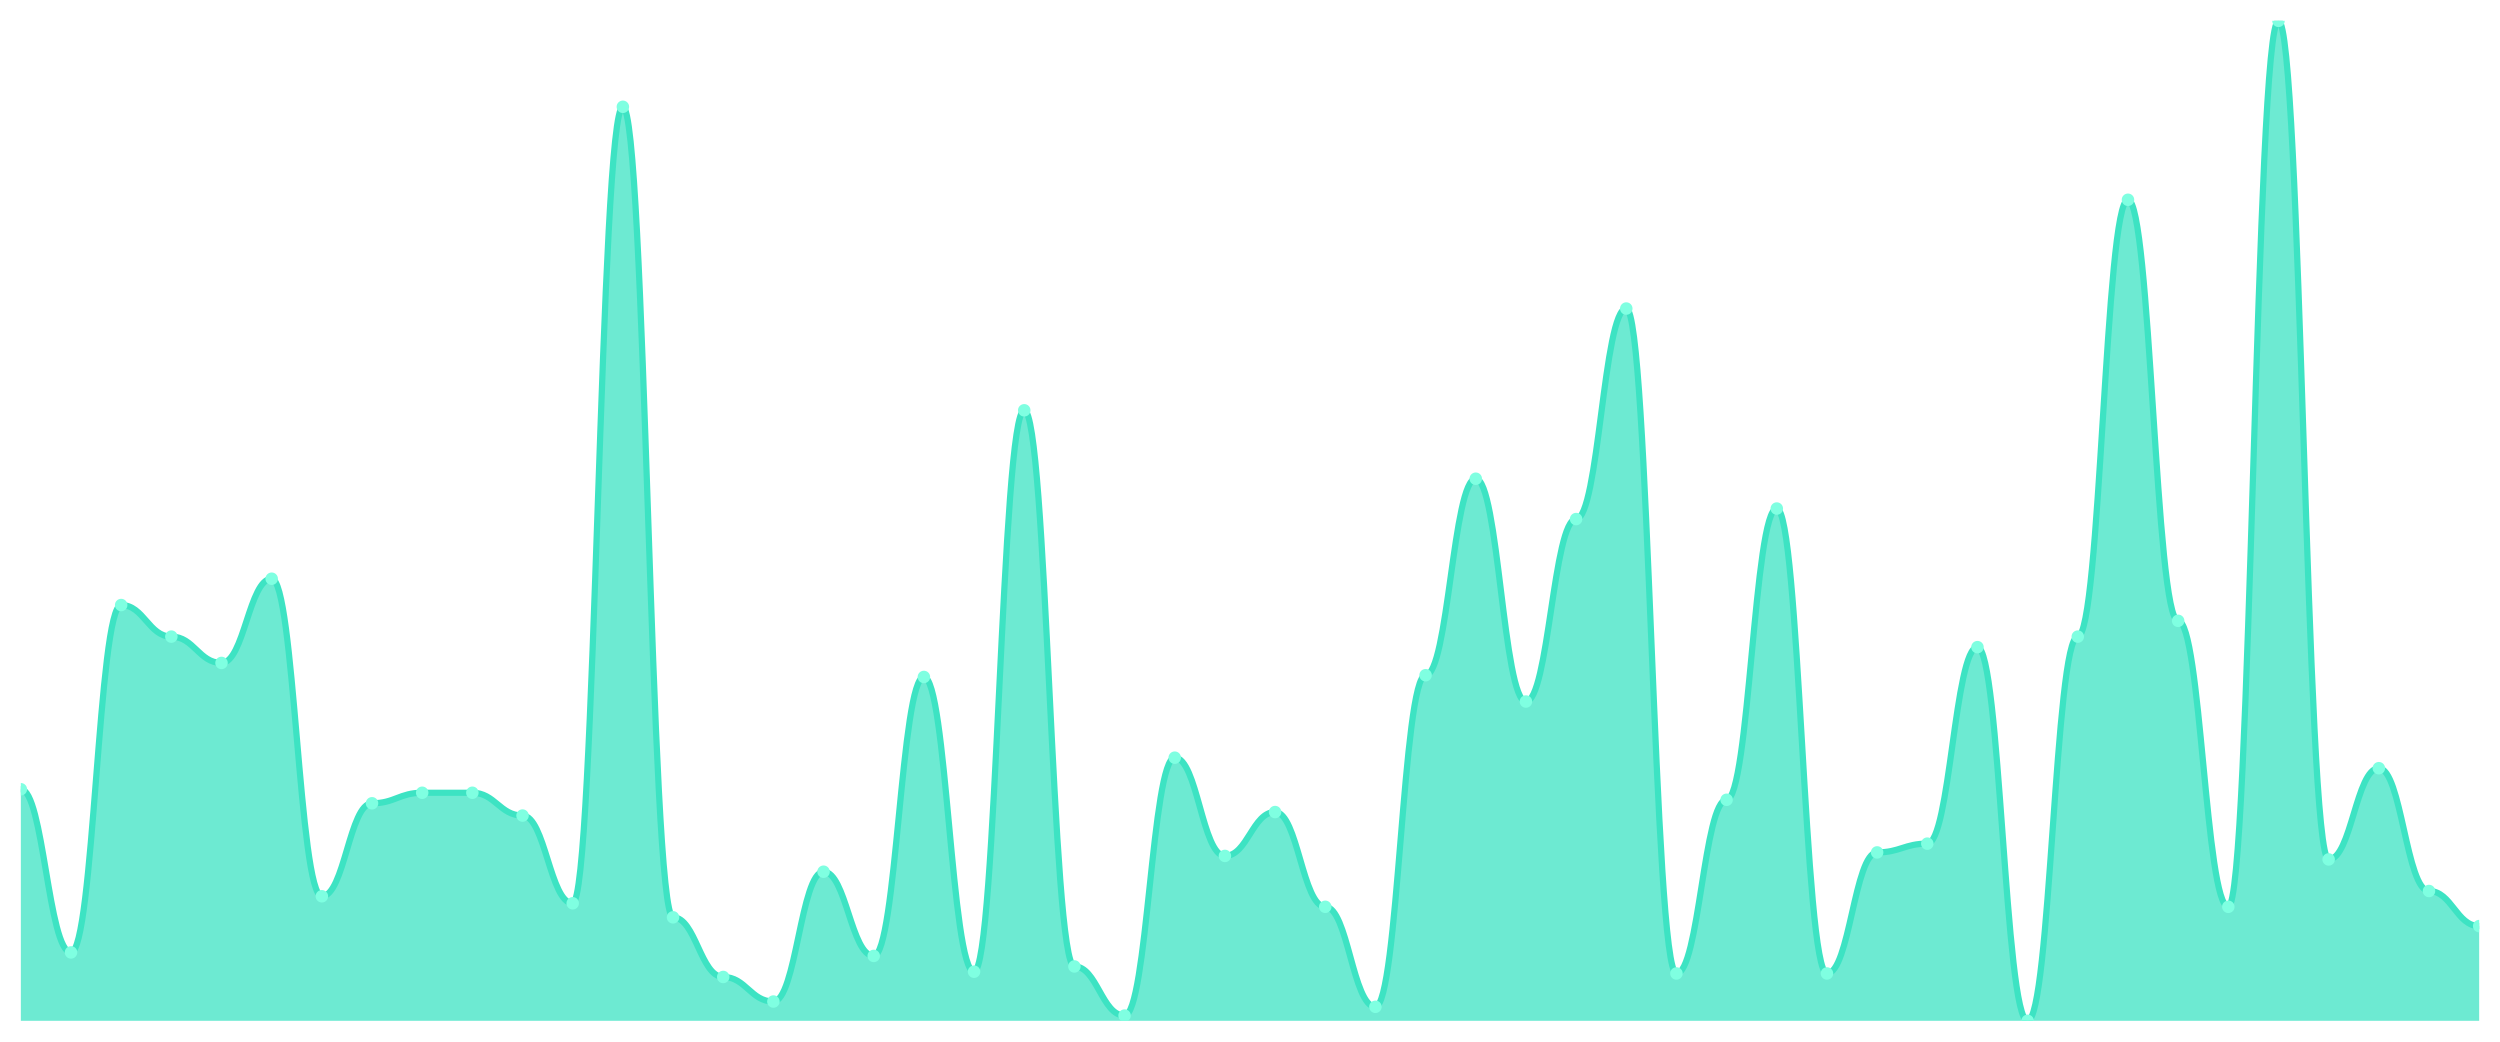
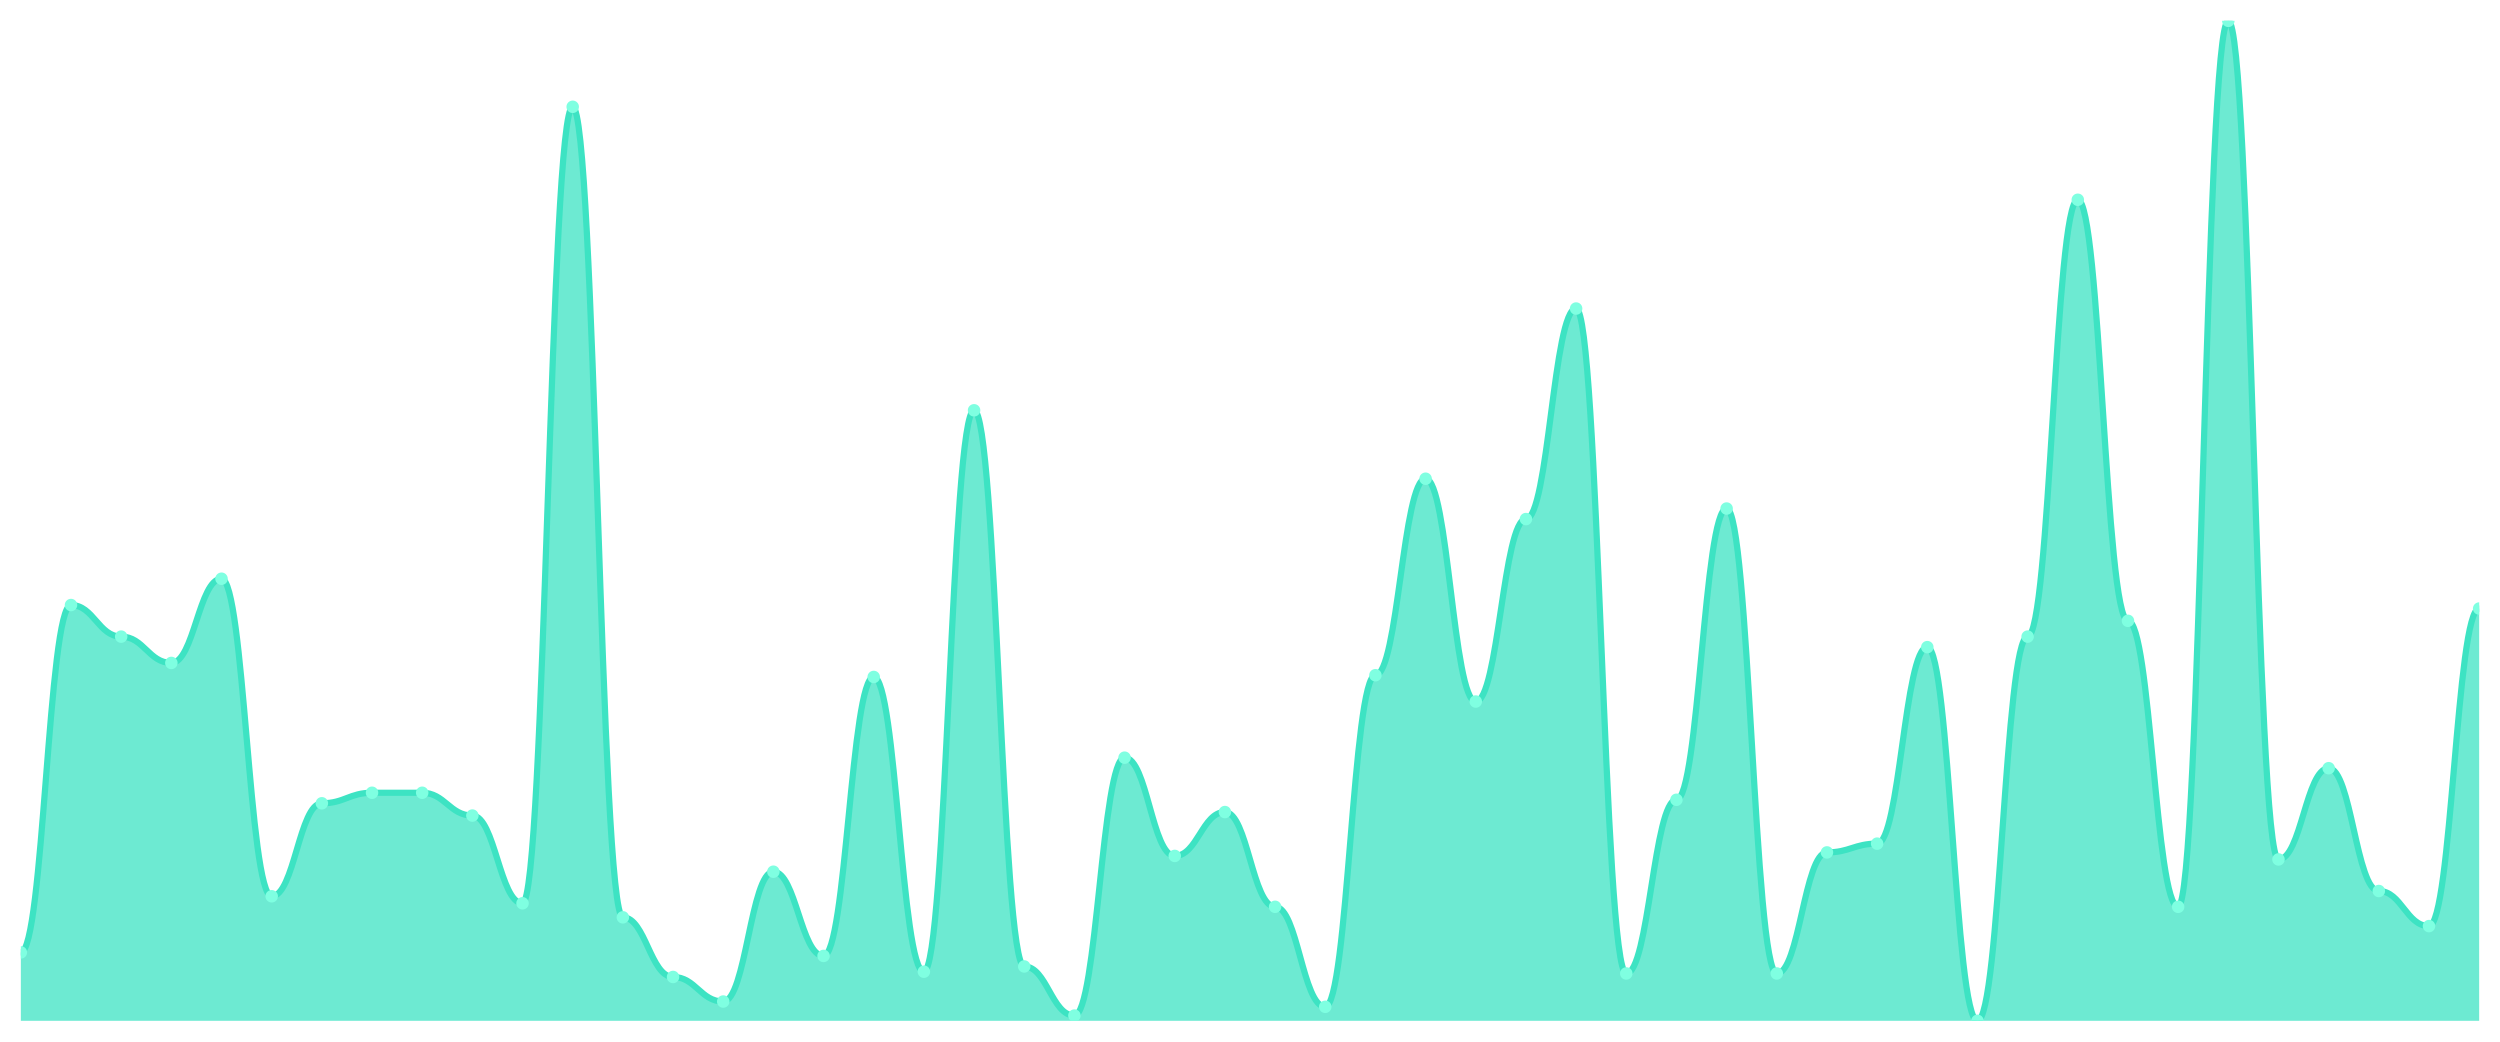
<svg xmlns="http://www.w3.org/2000/svg" viewBox="0 0 1200 500" width="1200" height="500">
  <defs>
    <clipPath id="c">
      <rect x="10" y="10" width="1180" height="480" />
    </clipPath>
  </defs>
  <rect width="1200" height="500" fill="none" />
  <g clip-path="url(#c)">
-     <path d="M 10,490 L 10,378.842 C 20.837,378.842 23.245,457.158 34.082,457.158 C 44.918,457.158 47.327,290.421 58.163,290.421 C 69,290.421 71.408,305.579 82.245,305.579 C 93.082,305.579 95.49,318.211 106.327,318.211 C 117.163,318.211 119.571,277.789 130.408,277.789 C 141.245,277.789 143.653,430.211 154.49,430.211 C 165.327,430.211 167.735,385.579 178.571,385.579 C 189.408,385.579 191.816,380.526 202.653,380.526 C 213.49,380.526 215.898,380.526 226.735,380.526 C 237.571,380.526 239.98,391.474 250.816,391.474 C 261.653,391.474 264.061,433.579 274.898,433.579 C 285.735,433.579 288.143,51.263 298.98,51.263 C 309.816,51.263 312.224,440.316 323.061,440.316 C 333.898,440.316 336.306,468.947 347.143,468.947 C 357.98,468.947 360.388,480.737 371.224,480.737 C 382.061,480.737 384.469,418.421 395.306,418.421 C 406.143,418.421 408.551,458.842 419.388,458.842 C 430.224,458.842 432.633,324.947 443.469,324.947 C 454.306,324.947 456.714,466.421 467.551,466.421 C 478.388,466.421 480.796,196.947 491.633,196.947 C 502.469,196.947 504.878,463.895 515.714,463.895 C 526.551,463.895 528.959,487.474 539.796,487.474 C 550.633,487.474 553.041,363.684 563.878,363.684 C 574.714,363.684 577.122,410.842 587.959,410.842 C 598.796,410.842 601.204,389.789 612.041,389.789 C 622.878,389.789 625.286,435.263 636.122,435.263 C 646.959,435.263 649.367,483.263 660.204,483.263 C 671.041,483.263 673.449,324.105 684.286,324.105 C 695.122,324.105 697.531,229.789 708.367,229.789 C 719.204,229.789 721.612,336.737 732.449,336.737 C 743.286,336.737 745.694,249.158 756.531,249.158 C 767.367,249.158 769.776,148.105 780.612,148.105 C 791.449,148.105 793.857,467.263 804.694,467.263 C 815.531,467.263 817.939,383.895 828.776,383.895 C 839.612,383.895 842.02,244.105 852.857,244.105 C 863.694,244.105 866.102,467.263 876.939,467.263 C 887.776,467.263 890.184,409.158 901.02,409.158 C 911.857,409.158 914.265,404.947 925.102,404.947 C 935.939,404.947 938.347,310.632 949.184,310.632 C 960.02,310.632 962.429,490 973.265,490 C 984.102,490 986.51,305.579 997.347,305.579 C 1008.184,305.579 1010.592,95.895 1021.429,95.895 C 1032.265,95.895 1034.673,298 1045.51,298 C 1056.347,298 1058.755,435.263 1069.592,435.263 C 1080.429,435.263 1082.837,10 1093.673,10 C 1104.51,10 1106.918,412.526 1117.755,412.526 C 1128.592,412.526 1131,368.737 1141.837,368.737 C 1152.673,368.737 1155.082,427.684 1165.918,427.684 C 1176.755,427.684 1179.163,444.526 1190,444.526 L 1190,490 Z" fill="rgba(61,227,195,0.75)" />
-     <path d="M 10,378.842 C 20.837,378.842 23.245,457.158 34.082,457.158 C 44.918,457.158 47.327,290.421 58.163,290.421 C 69,290.421 71.408,305.579 82.245,305.579 C 93.082,305.579 95.49,318.211 106.327,318.211 C 117.163,318.211 119.571,277.789 130.408,277.789 C 141.245,277.789 143.653,430.211 154.49,430.211 C 165.327,430.211 167.735,385.579 178.571,385.579 C 189.408,385.579 191.816,380.526 202.653,380.526 C 213.49,380.526 215.898,380.526 226.735,380.526 C 237.571,380.526 239.98,391.474 250.816,391.474 C 261.653,391.474 264.061,433.579 274.898,433.579 C 285.735,433.579 288.143,51.263 298.98,51.263 C 309.816,51.263 312.224,440.316 323.061,440.316 C 333.898,440.316 336.306,468.947 347.143,468.947 C 357.98,468.947 360.388,480.737 371.224,480.737 C 382.061,480.737 384.469,418.421 395.306,418.421 C 406.143,418.421 408.551,458.842 419.388,458.842 C 430.224,458.842 432.633,324.947 443.469,324.947 C 454.306,324.947 456.714,466.421 467.551,466.421 C 478.388,466.421 480.796,196.947 491.633,196.947 C 502.469,196.947 504.878,463.895 515.714,463.895 C 526.551,463.895 528.959,487.474 539.796,487.474 C 550.633,487.474 553.041,363.684 563.878,363.684 C 574.714,363.684 577.122,410.842 587.959,410.842 C 598.796,410.842 601.204,389.789 612.041,389.789 C 622.878,389.789 625.286,435.263 636.122,435.263 C 646.959,435.263 649.367,483.263 660.204,483.263 C 671.041,483.263 673.449,324.105 684.286,324.105 C 695.122,324.105 697.531,229.789 708.367,229.789 C 719.204,229.789 721.612,336.737 732.449,336.737 C 743.286,336.737 745.694,249.158 756.531,249.158 C 767.367,249.158 769.776,148.105 780.612,148.105 C 791.449,148.105 793.857,467.263 804.694,467.263 C 815.531,467.263 817.939,383.895 828.776,383.895 C 839.612,383.895 842.02,244.105 852.857,244.105 C 863.694,244.105 866.102,467.263 876.939,467.263 C 887.776,467.263 890.184,409.158 901.02,409.158 C 911.857,409.158 914.265,404.947 925.102,404.947 C 935.939,404.947 938.347,310.632 949.184,310.632 C 960.02,310.632 962.429,490 973.265,490 C 984.102,490 986.51,305.579 997.347,305.579 C 1008.184,305.579 1010.592,95.895 1021.429,95.895 C 1032.265,95.895 1034.673,298 1045.51,298 C 1056.347,298 1058.755,435.263 1069.592,435.263 C 1080.429,435.263 1082.837,10 1093.673,10 C 1104.51,10 1106.918,412.526 1117.755,412.526 C 1128.592,412.526 1131,368.737 1141.837,368.737 C 1152.673,368.737 1155.082,427.684 1165.918,427.684 C 1176.755,427.684 1179.163,444.526 1190,444.526" fill="none" stroke="#3de3c3" stroke-width="3" stroke-linecap="round" stroke-linejoin="round" />
-     <circle cx="10" cy="378.842" r="3" fill="#7fffe1" />
-     <circle cx="34.082" cy="457.158" r="3" fill="#7fffe1" />
-     <circle cx="58.163" cy="290.421" r="3" fill="#7fffe1" />
-     <circle cx="82.245" cy="305.579" r="3" fill="#7fffe1" />
-     <circle cx="106.327" cy="318.211" r="3" fill="#7fffe1" />
-     <circle cx="130.408" cy="277.789" r="3" fill="#7fffe1" />
-     <circle cx="154.49" cy="430.211" r="3" fill="#7fffe1" />
-     <circle cx="178.571" cy="385.579" r="3" fill="#7fffe1" />
+     <path d="M 10,490 L 10,457.158 C 20.837,457.158 23.245,290.421 34.082,290.421 C 44.918,290.421 47.327,305.579 58.163,305.579 C 69,305.579 71.408,318.211 82.245,318.211 C 93.082,318.211 95.49,277.789 106.327,277.789 C 117.163,277.789 119.571,430.211 130.408,430.211 C 141.245,430.211 143.653,385.579 154.49,385.579 C 165.327,385.579 167.735,380.526 178.571,380.526 C 189.408,380.526 191.816,380.526 202.653,380.526 C 213.49,380.526 215.898,391.474 226.735,391.474 C 237.571,391.474 239.98,433.579 250.816,433.579 C 261.653,433.579 264.061,51.263 274.898,51.263 C 285.735,51.263 288.143,440.316 298.98,440.316 C 309.816,440.316 312.224,468.947 323.061,468.947 C 333.898,468.947 336.306,480.737 347.143,480.737 C 357.98,480.737 360.388,418.421 371.224,418.421 C 382.061,418.421 384.469,458.842 395.306,458.842 C 406.143,458.842 408.551,324.947 419.388,324.947 C 430.224,324.947 432.633,466.421 443.469,466.421 C 454.306,466.421 456.714,196.947 467.551,196.947 C 478.388,196.947 480.796,463.895 491.633,463.895 C 502.469,463.895 504.878,487.474 515.714,487.474 C 526.551,487.474 528.959,363.684 539.796,363.684 C 550.633,363.684 553.041,410.842 563.878,410.842 C 574.714,410.842 577.122,389.789 587.959,389.789 C 598.796,389.789 601.204,435.263 612.041,435.263 C 622.878,435.263 625.286,483.263 636.122,483.263 C 646.959,483.263 649.367,324.105 660.204,324.105 C 671.041,324.105 673.449,229.789 684.286,229.789 C 695.122,229.789 697.531,336.737 708.367,336.737 C 719.204,336.737 721.612,249.158 732.449,249.158 C 743.286,249.158 745.694,148.105 756.531,148.105 C 767.367,148.105 769.776,467.263 780.612,467.263 C 791.449,467.263 793.857,383.895 804.694,383.895 C 815.531,383.895 817.939,244.105 828.776,244.105 C 839.612,244.105 842.02,467.263 852.857,467.263 C 863.694,467.263 866.102,409.158 876.939,409.158 C 887.776,409.158 890.184,404.947 901.02,404.947 C 911.857,404.947 914.265,310.632 925.102,310.632 C 935.939,310.632 938.347,490 949.184,490 C 960.02,490 962.429,305.579 973.265,305.579 C 984.102,305.579 986.51,95.895 997.347,95.895 C 1008.184,95.895 1010.592,298 1021.429,298 C 1032.265,298 1034.673,435.263 1045.51,435.263 C 1056.347,435.263 1058.755,10 1069.592,10 C 1080.429,10 1082.837,412.526 1093.673,412.526 C 1104.51,412.526 1106.918,368.737 1117.755,368.737 C 1128.592,368.737 1131,427.684 1141.837,427.684 C 1152.673,427.684 1155.082,444.526 1165.918,444.526 C 1176.755,444.526 1179.163,292.105 1190,292.105 L 1190,490 Z" fill="rgba(61,227,195,0.75)" />
+     <path d="M 10,457.158 C 20.837,457.158 23.245,290.421 34.082,290.421 C 44.918,290.421 47.327,305.579 58.163,305.579 C 69,305.579 71.408,318.211 82.245,318.211 C 93.082,318.211 95.49,277.789 106.327,277.789 C 117.163,277.789 119.571,430.211 130.408,430.211 C 141.245,430.211 143.653,385.579 154.49,385.579 C 165.327,385.579 167.735,380.526 178.571,380.526 C 189.408,380.526 191.816,380.526 202.653,380.526 C 213.49,380.526 215.898,391.474 226.735,391.474 C 237.571,391.474 239.98,433.579 250.816,433.579 C 261.653,433.579 264.061,51.263 274.898,51.263 C 285.735,51.263 288.143,440.316 298.98,440.316 C 309.816,440.316 312.224,468.947 323.061,468.947 C 333.898,468.947 336.306,480.737 347.143,480.737 C 357.98,480.737 360.388,418.421 371.224,418.421 C 382.061,418.421 384.469,458.842 395.306,458.842 C 406.143,458.842 408.551,324.947 419.388,324.947 C 430.224,324.947 432.633,466.421 443.469,466.421 C 454.306,466.421 456.714,196.947 467.551,196.947 C 478.388,196.947 480.796,463.895 491.633,463.895 C 502.469,463.895 504.878,487.474 515.714,487.474 C 526.551,487.474 528.959,363.684 539.796,363.684 C 550.633,363.684 553.041,410.842 563.878,410.842 C 574.714,410.842 577.122,389.789 587.959,389.789 C 598.796,389.789 601.204,435.263 612.041,435.263 C 622.878,435.263 625.286,483.263 636.122,483.263 C 646.959,483.263 649.367,324.105 660.204,324.105 C 671.041,324.105 673.449,229.789 684.286,229.789 C 695.122,229.789 697.531,336.737 708.367,336.737 C 719.204,336.737 721.612,249.158 732.449,249.158 C 743.286,249.158 745.694,148.105 756.531,148.105 C 767.367,148.105 769.776,467.263 780.612,467.263 C 791.449,467.263 793.857,383.895 804.694,383.895 C 815.531,383.895 817.939,244.105 828.776,244.105 C 839.612,244.105 842.02,467.263 852.857,467.263 C 863.694,467.263 866.102,409.158 876.939,409.158 C 887.776,409.158 890.184,404.947 901.02,404.947 C 911.857,404.947 914.265,310.632 925.102,310.632 C 935.939,310.632 938.347,490 949.184,490 C 960.02,490 962.429,305.579 973.265,305.579 C 984.102,305.579 986.51,95.895 997.347,95.895 C 1008.184,95.895 1010.592,298 1021.429,298 C 1032.265,298 1034.673,435.263 1045.51,435.263 C 1056.347,435.263 1058.755,10 1069.592,10 C 1080.429,10 1082.837,412.526 1093.673,412.526 C 1104.51,412.526 1106.918,368.737 1117.755,368.737 C 1128.592,368.737 1131,427.684 1141.837,427.684 C 1152.673,427.684 1155.082,444.526 1165.918,444.526 C 1176.755,444.526 1179.163,292.105 1190,292.105" fill="none" stroke="#3de3c3" stroke-width="3" stroke-linecap="round" stroke-linejoin="round" />
+     <circle cx="10" cy="457.158" r="3" fill="#7fffe1" />
+     <circle cx="34.082" cy="290.421" r="3" fill="#7fffe1" />
+     <circle cx="58.163" cy="305.579" r="3" fill="#7fffe1" />
+     <circle cx="82.245" cy="318.211" r="3" fill="#7fffe1" />
+     <circle cx="106.327" cy="277.789" r="3" fill="#7fffe1" />
+     <circle cx="130.408" cy="430.211" r="3" fill="#7fffe1" />
+     <circle cx="154.49" cy="385.579" r="3" fill="#7fffe1" />
+     <circle cx="178.571" cy="380.526" r="3" fill="#7fffe1" />
    <circle cx="202.653" cy="380.526" r="3" fill="#7fffe1" />
-     <circle cx="226.735" cy="380.526" r="3" fill="#7fffe1" />
-     <circle cx="250.816" cy="391.474" r="3" fill="#7fffe1" />
-     <circle cx="274.898" cy="433.579" r="3" fill="#7fffe1" />
-     <circle cx="298.98" cy="51.263" r="3" fill="#7fffe1" />
-     <circle cx="323.061" cy="440.316" r="3" fill="#7fffe1" />
-     <circle cx="347.143" cy="468.947" r="3" fill="#7fffe1" />
-     <circle cx="371.224" cy="480.737" r="3" fill="#7fffe1" />
-     <circle cx="395.306" cy="418.421" r="3" fill="#7fffe1" />
-     <circle cx="419.388" cy="458.842" r="3" fill="#7fffe1" />
-     <circle cx="443.469" cy="324.947" r="3" fill="#7fffe1" />
-     <circle cx="467.551" cy="466.421" r="3" fill="#7fffe1" />
-     <circle cx="491.633" cy="196.947" r="3" fill="#7fffe1" />
-     <circle cx="515.714" cy="463.895" r="3" fill="#7fffe1" />
-     <circle cx="539.796" cy="487.474" r="3" fill="#7fffe1" />
-     <circle cx="563.878" cy="363.684" r="3" fill="#7fffe1" />
-     <circle cx="587.959" cy="410.842" r="3" fill="#7fffe1" />
-     <circle cx="612.041" cy="389.789" r="3" fill="#7fffe1" />
-     <circle cx="636.122" cy="435.263" r="3" fill="#7fffe1" />
-     <circle cx="660.204" cy="483.263" r="3" fill="#7fffe1" />
-     <circle cx="684.286" cy="324.105" r="3" fill="#7fffe1" />
-     <circle cx="708.367" cy="229.789" r="3" fill="#7fffe1" />
-     <circle cx="732.449" cy="336.737" r="3" fill="#7fffe1" />
-     <circle cx="756.531" cy="249.158" r="3" fill="#7fffe1" />
-     <circle cx="780.612" cy="148.105" r="3" fill="#7fffe1" />
-     <circle cx="804.694" cy="467.263" r="3" fill="#7fffe1" />
-     <circle cx="828.776" cy="383.895" r="3" fill="#7fffe1" />
-     <circle cx="852.857" cy="244.105" r="3" fill="#7fffe1" />
-     <circle cx="876.939" cy="467.263" r="3" fill="#7fffe1" />
-     <circle cx="901.02" cy="409.158" r="3" fill="#7fffe1" />
-     <circle cx="925.102" cy="404.947" r="3" fill="#7fffe1" />
-     <circle cx="949.184" cy="310.632" r="3" fill="#7fffe1" />
-     <circle cx="973.265" cy="490" r="3" fill="#7fffe1" />
-     <circle cx="997.347" cy="305.579" r="3" fill="#7fffe1" />
-     <circle cx="1021.429" cy="95.895" r="3" fill="#7fffe1" />
-     <circle cx="1045.51" cy="298" r="3" fill="#7fffe1" />
-     <circle cx="1069.592" cy="435.263" r="3" fill="#7fffe1" />
-     <circle cx="1093.673" cy="10" r="3" fill="#7fffe1" />
-     <circle cx="1117.755" cy="412.526" r="3" fill="#7fffe1" />
-     <circle cx="1141.837" cy="368.737" r="3" fill="#7fffe1" />
-     <circle cx="1165.918" cy="427.684" r="3" fill="#7fffe1" />
-     <circle cx="1190" cy="444.526" r="3" fill="#7fffe1" />
+     <circle cx="226.735" cy="391.474" r="3" fill="#7fffe1" />
+     <circle cx="250.816" cy="433.579" r="3" fill="#7fffe1" />
+     <circle cx="274.898" cy="51.263" r="3" fill="#7fffe1" />
+     <circle cx="298.98" cy="440.316" r="3" fill="#7fffe1" />
+     <circle cx="323.061" cy="468.947" r="3" fill="#7fffe1" />
+     <circle cx="347.143" cy="480.737" r="3" fill="#7fffe1" />
+     <circle cx="371.224" cy="418.421" r="3" fill="#7fffe1" />
+     <circle cx="395.306" cy="458.842" r="3" fill="#7fffe1" />
+     <circle cx="419.388" cy="324.947" r="3" fill="#7fffe1" />
+     <circle cx="443.469" cy="466.421" r="3" fill="#7fffe1" />
+     <circle cx="467.551" cy="196.947" r="3" fill="#7fffe1" />
+     <circle cx="491.633" cy="463.895" r="3" fill="#7fffe1" />
+     <circle cx="515.714" cy="487.474" r="3" fill="#7fffe1" />
+     <circle cx="539.796" cy="363.684" r="3" fill="#7fffe1" />
+     <circle cx="563.878" cy="410.842" r="3" fill="#7fffe1" />
+     <circle cx="587.959" cy="389.789" r="3" fill="#7fffe1" />
+     <circle cx="612.041" cy="435.263" r="3" fill="#7fffe1" />
+     <circle cx="636.122" cy="483.263" r="3" fill="#7fffe1" />
+     <circle cx="660.204" cy="324.105" r="3" fill="#7fffe1" />
+     <circle cx="684.286" cy="229.789" r="3" fill="#7fffe1" />
+     <circle cx="708.367" cy="336.737" r="3" fill="#7fffe1" />
+     <circle cx="732.449" cy="249.158" r="3" fill="#7fffe1" />
+     <circle cx="756.531" cy="148.105" r="3" fill="#7fffe1" />
+     <circle cx="780.612" cy="467.263" r="3" fill="#7fffe1" />
+     <circle cx="804.694" cy="383.895" r="3" fill="#7fffe1" />
+     <circle cx="828.776" cy="244.105" r="3" fill="#7fffe1" />
+     <circle cx="852.857" cy="467.263" r="3" fill="#7fffe1" />
+     <circle cx="876.939" cy="409.158" r="3" fill="#7fffe1" />
+     <circle cx="901.02" cy="404.947" r="3" fill="#7fffe1" />
+     <circle cx="925.102" cy="310.632" r="3" fill="#7fffe1" />
+     <circle cx="949.184" cy="490" r="3" fill="#7fffe1" />
+     <circle cx="973.265" cy="305.579" r="3" fill="#7fffe1" />
+     <circle cx="997.347" cy="95.895" r="3" fill="#7fffe1" />
+     <circle cx="1021.429" cy="298" r="3" fill="#7fffe1" />
+     <circle cx="1045.51" cy="435.263" r="3" fill="#7fffe1" />
+     <circle cx="1069.592" cy="10" r="3" fill="#7fffe1" />
+     <circle cx="1093.673" cy="412.526" r="3" fill="#7fffe1" />
+     <circle cx="1117.755" cy="368.737" r="3" fill="#7fffe1" />
+     <circle cx="1141.837" cy="427.684" r="3" fill="#7fffe1" />
+     <circle cx="1165.918" cy="444.526" r="3" fill="#7fffe1" />
+     <circle cx="1190" cy="292.105" r="3" fill="#7fffe1" />
  </g>
</svg>
